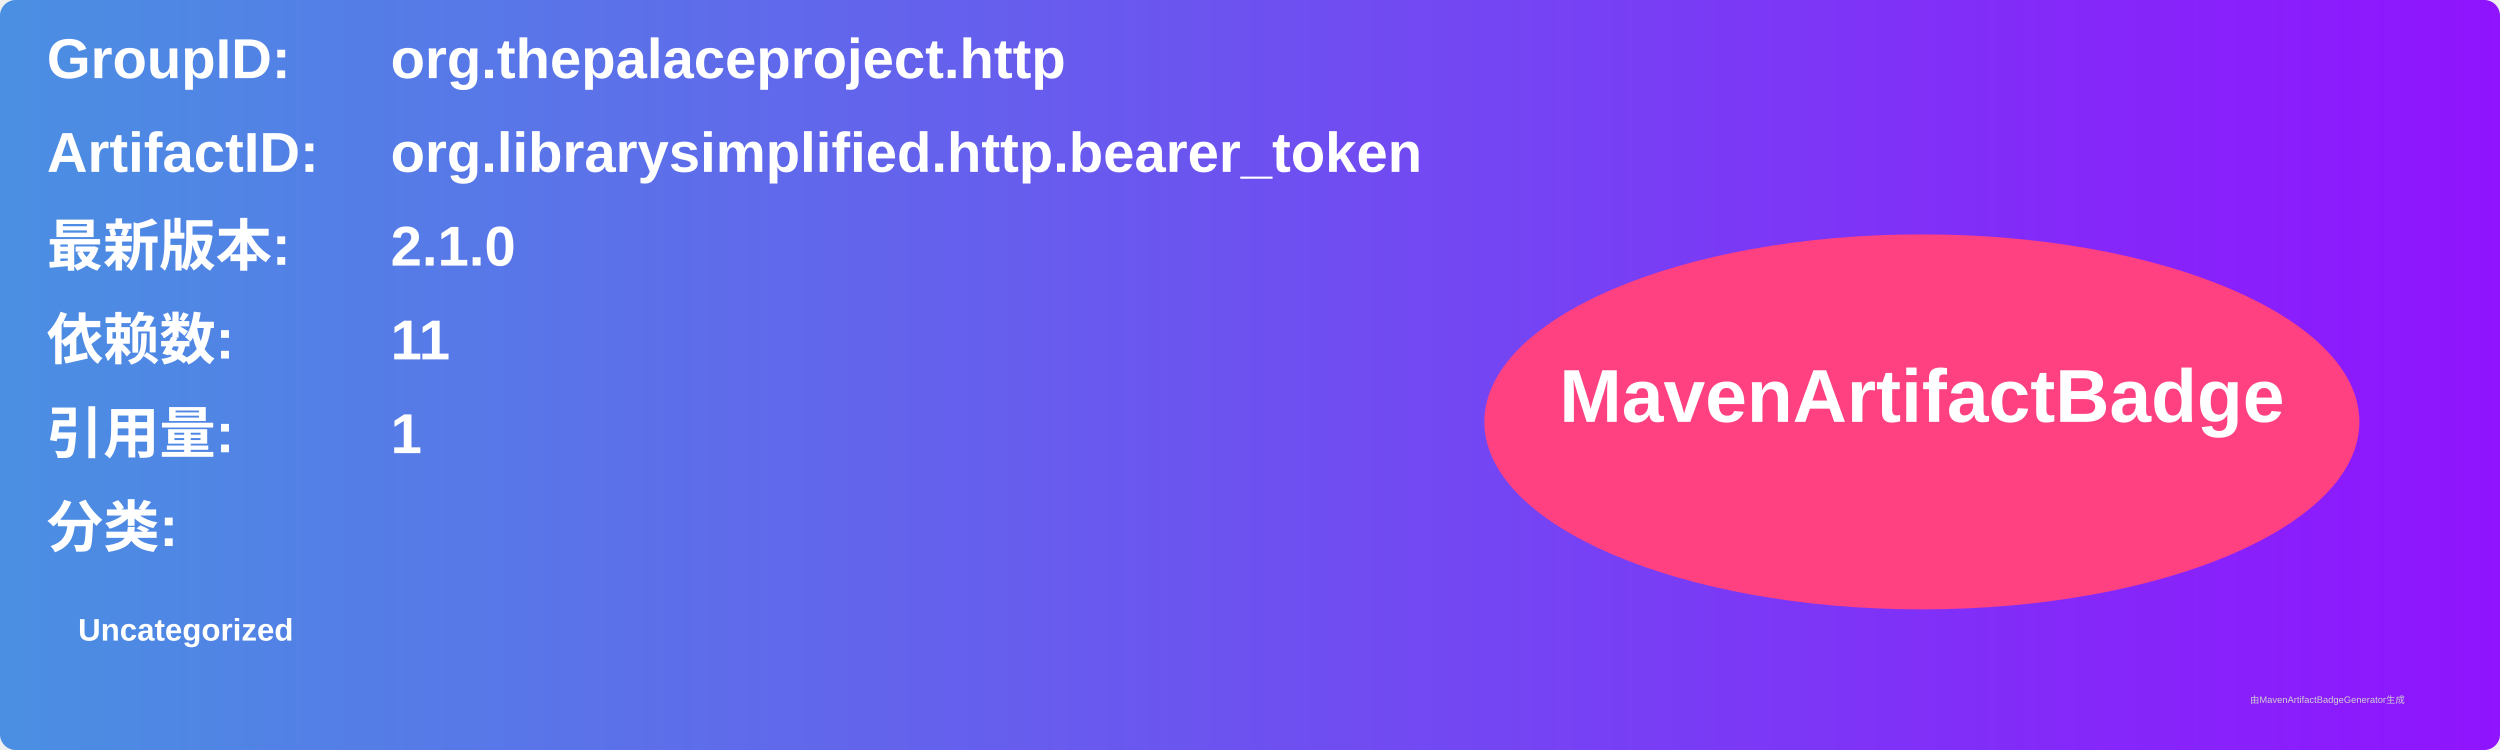
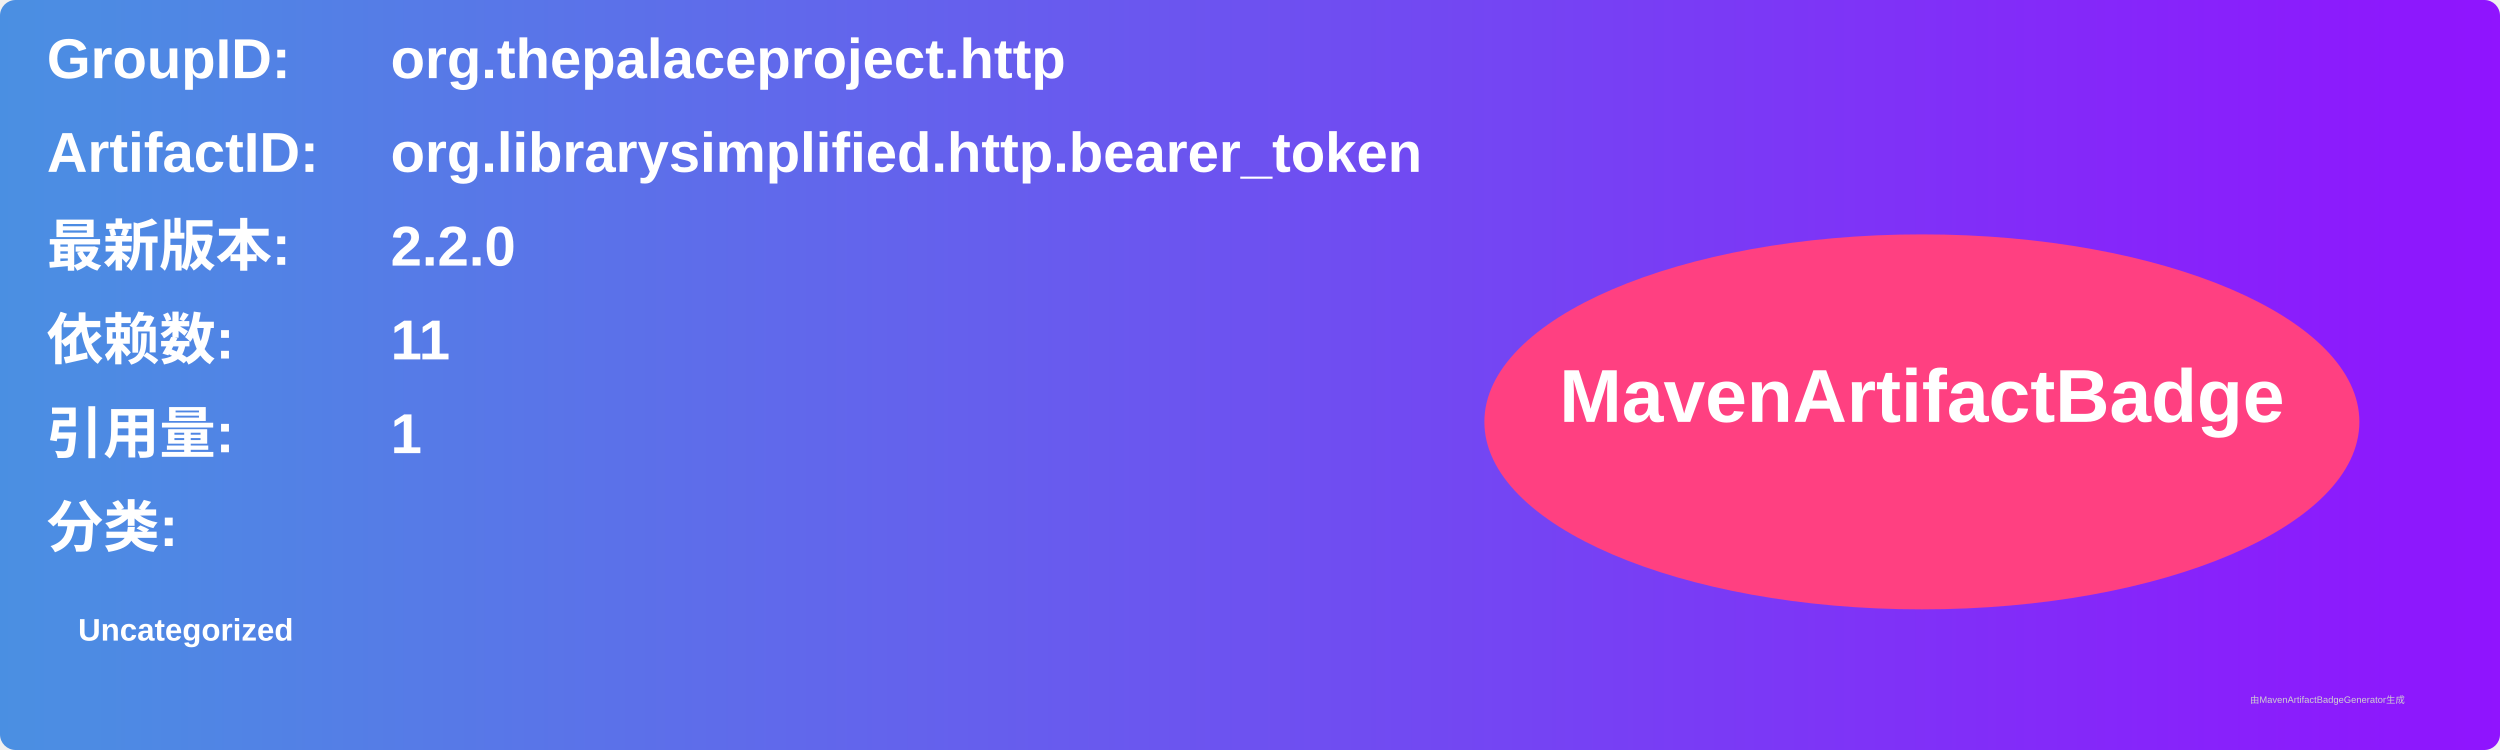
<svg xmlns="http://www.w3.org/2000/svg" width="800" height="240" viewBox="0 0 800 240">
  <linearGradient id="grad" x1="0%" y1="0%" x2="100%" y2="0%">
    <stop offset="0%" stop-color="#4a90e2" />
    <stop offset="100%" stop-color="#9013fe" />
  </linearGradient>
  <rect width="100%" height="100%" rx="5" ry="5" fill="url(#grad)" />
  <g transform="translate(15, 15)">
    <text x="0" y="10" font-family="Arial" font-size="18" fill="white" font-weight="bold" width="260">GroupID:</text>
    <text x="110" y="10" font-family="Arial" font-size="18" fill="white" font-weight="bold" width="460">org.thepalaceproject.http</text>
    <text x="0" y="40" font-family="Arial" font-size="18" fill="white" font-weight="bold" width="260">ArtifactID:</text>
    <text x="110" y="40" font-family="Arial" font-size="18" fill="white" font-weight="bold" width="460">org.librarysimplified.http.bearer_token</text>
    <text x="0" y="70" font-family="Arial" font-size="18" fill="white" font-weight="bold">最新版本:</text>
    <text x="110" y="70" font-family="Arial" font-size="18" fill="white" font-weight="bold">
-       <tspan font-weight="bold">2.1.0</tspan>
+       <tspan font-weight="bold">2.2.0</tspan>
    </text>
    <text x="0" y="100" font-family="Arial" font-size="18" fill="white" font-weight="bold">依赖数: </text>
    <text x="110" y="100" font-family="Arial" font-size="18" fill="white">
      <tspan font-weight="bold">11</tspan>
    </text>
    <text x="0" y="130" font-family="Arial" font-size="18" fill="white" font-weight="bold">引用量: </text>
    <text x="110" y="130" font-family="Arial" font-size="18" fill="white">
      <tspan font-weight="bold">1</tspan>
    </text>
    <text x="0" y="160" font-family="Arial" font-size="18" fill="white" font-weight="bold">分类:</text>
    <text x="10" y="190" font-family="Arial" font-size="10" fill="white">
      <tspan font-weight="bold">Uncategorized</tspan>
    </text>
    <ellipse cx="600" cy="120" rx="140" ry="60" fill="#ff4081" />
    <text x="600" y="120" text-anchor="middle" font-family="Arial" font-size="24" fill="white" font-weight="bold">MavenArtifactBadge</text>
  </g>
  <text x="720" y="225" font-family="Arial" font-size="3" fill="#d0d0d0">由MavenArtifactBadgeGenerator生成</text>
</svg>
